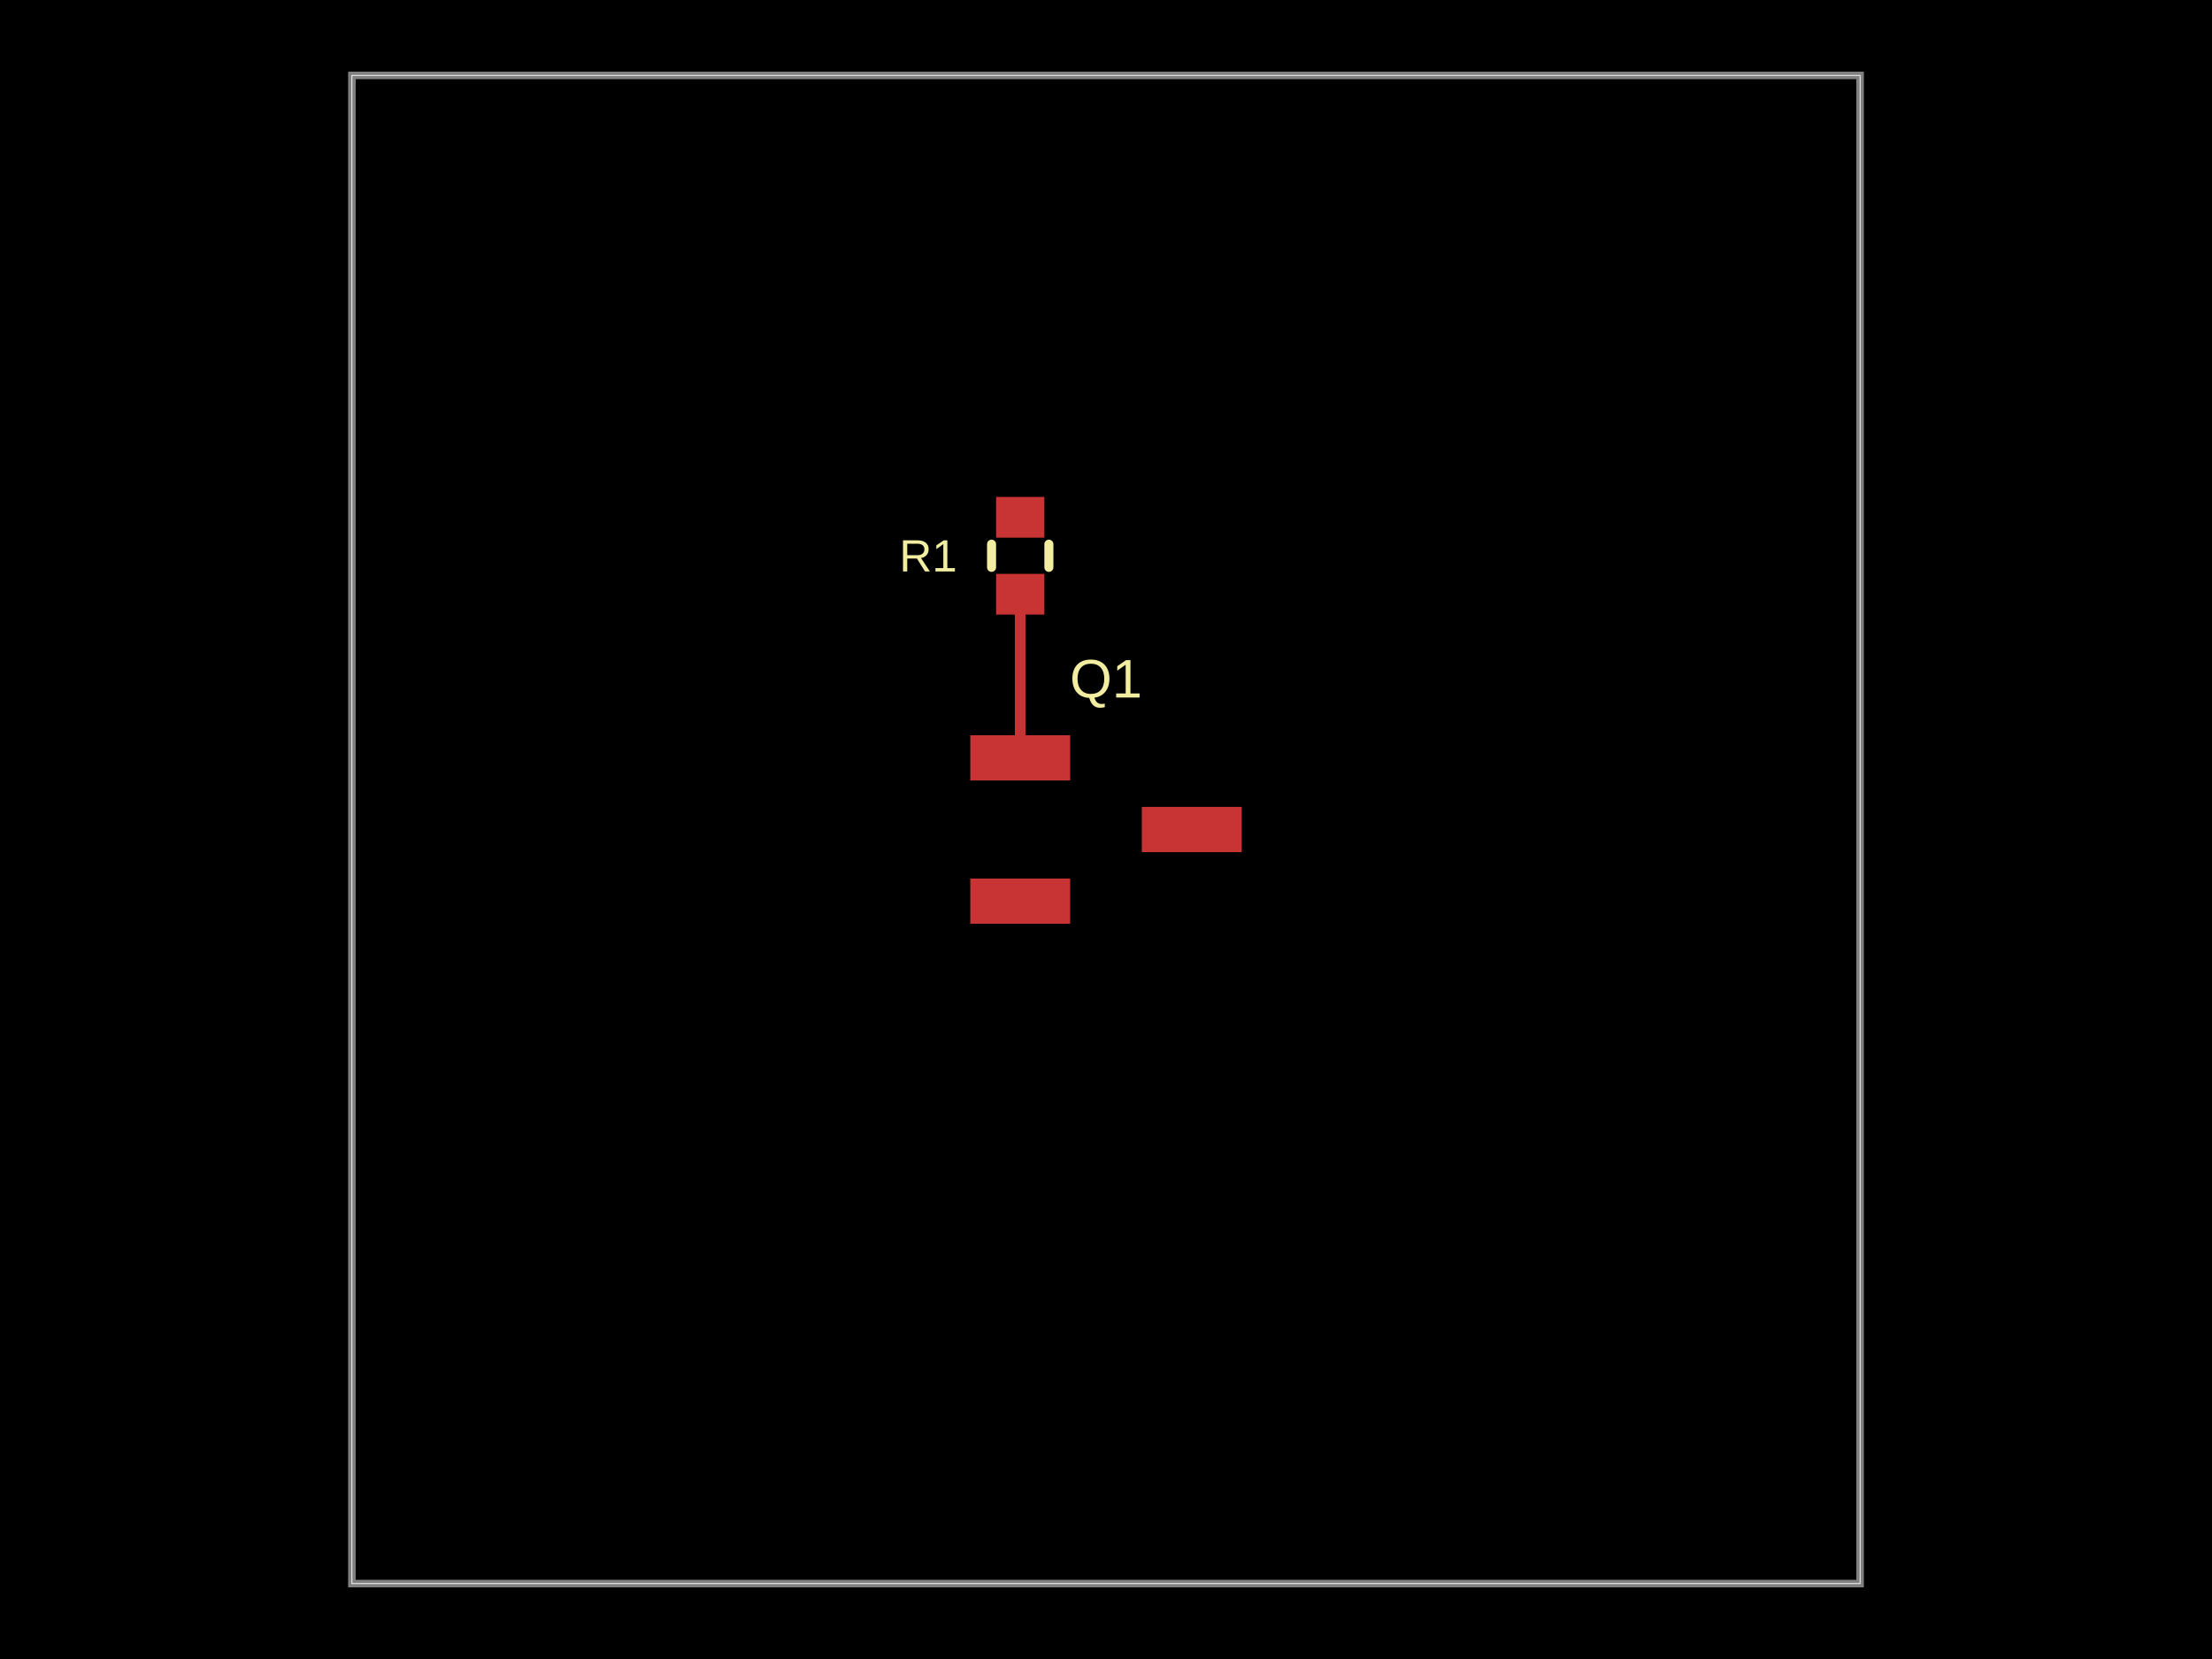
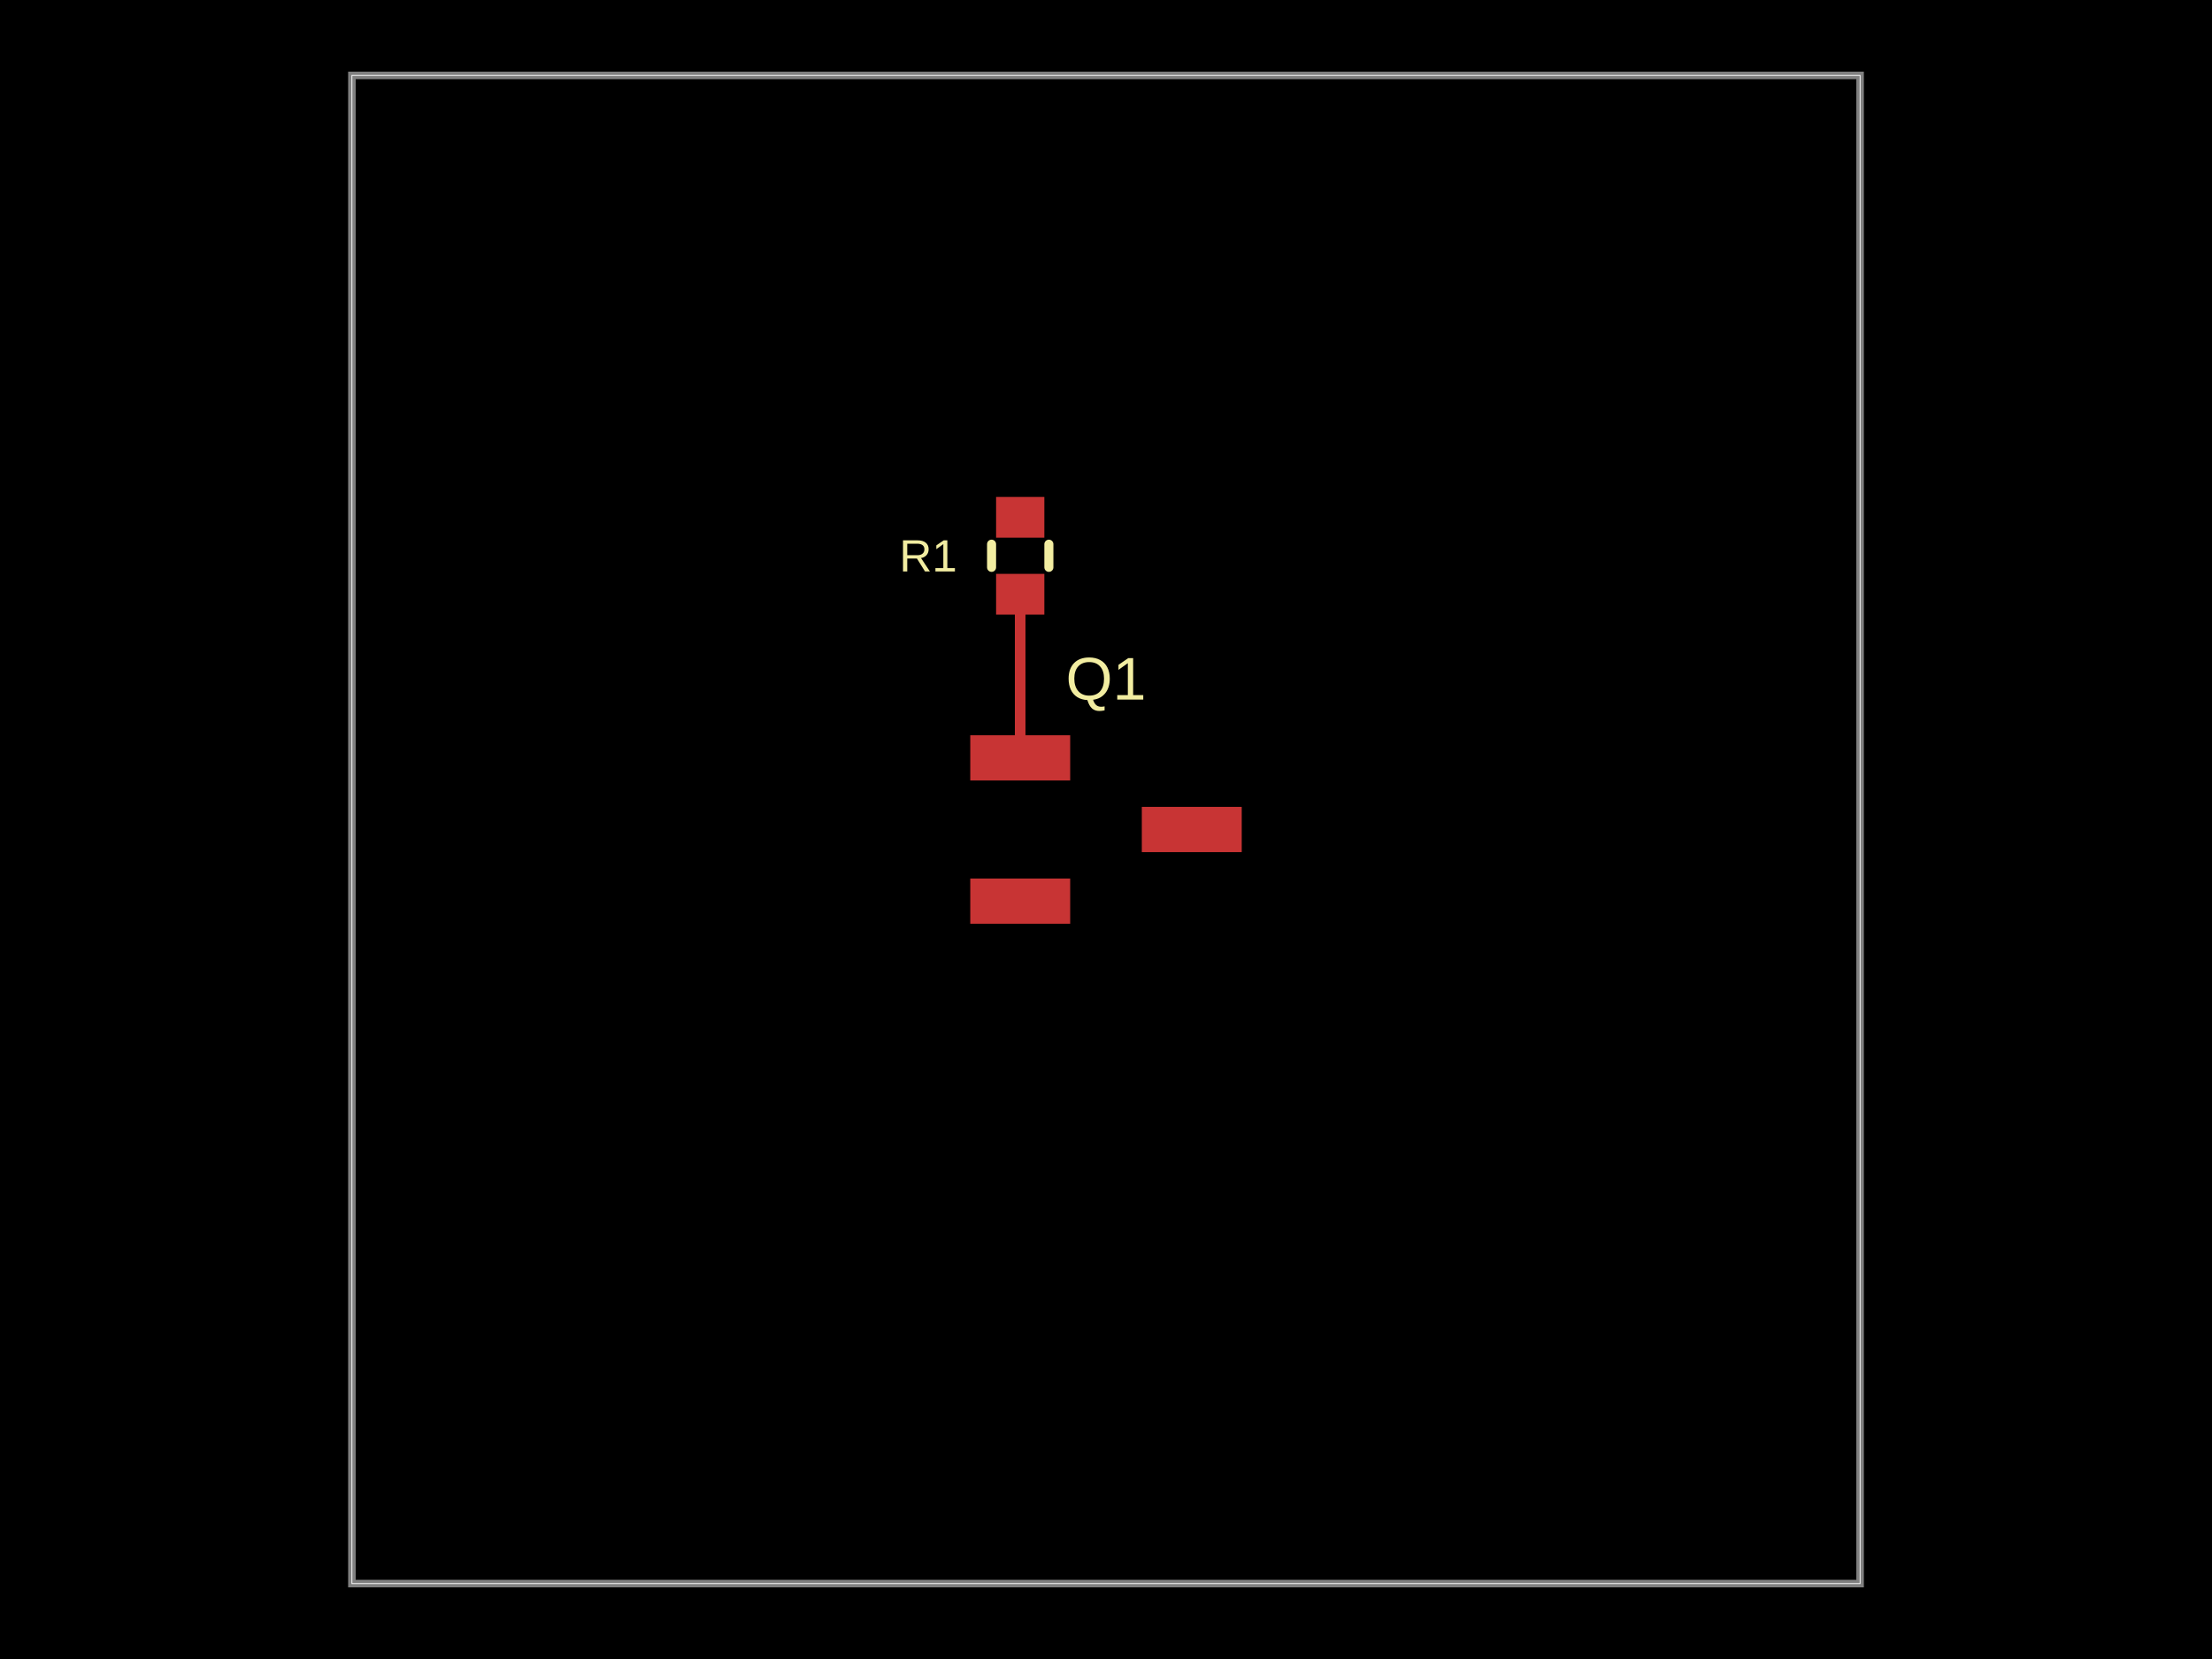
- <svg xmlns="http://www.w3.org/2000/svg" width="800" height="600" data-software-used-string="@tscircuit/core@0.0.1582">
+ <svg xmlns="http://www.w3.org/2000/svg" width="800" height="600" data-software-used-string="@tscircuit/core@0.0.1807">
  <style />
  <rect class="boundary" x="0" y="0" fill="#000" width="800" height="600" data-type="pcb_background" data-pcb-layer="global" />
  <rect class="pcb-boundary" fill="none" stroke="#fff" stroke-width="0.3" x="127.273" y="27.273" width="545.455" height="545.455" data-type="pcb_boundary" data-pcb-layer="global" />
  <path class="pcb-board" d="M 127.273 572.727 L 672.727 572.727 L 672.727 27.273 L 127.273 27.273 Z" fill="none" stroke="rgba(255, 255, 255, 0.5)" stroke-width="2.727" data-type="pcb_board" data-pcb-layer="board" />
  <rect class="pcb-pad" fill="rgb(200, 52, 52)" x="350.909" y="265.909" width="36.136" height="16.364" data-type="pcb_smtpad" data-pcb-layer="top" data-pad-name="Q1.pin1" />
  <rect class="pcb-pad" fill="rgb(200, 52, 52)" x="350.909" y="317.727" width="36.136" height="16.364" data-type="pcb_smtpad" data-pcb-layer="top" data-pad-name="Q1.pin2" />
  <rect class="pcb-pad" fill="rgb(200, 52, 52)" x="412.955" y="291.818" width="36.136" height="16.364" data-type="pcb_smtpad" data-pcb-layer="top" data-pad-name="Q1.pin3" />
  <rect class="pcb-pad" fill="rgb(200, 52, 52)" x="360.25" y="207.545" width="17.455" height="14.727" data-type="pcb_smtpad" data-pcb-layer="top" data-pad-name="R1.pin1" />
  <rect class="pcb-pad" fill="rgb(200, 52, 52)" x="360.25" y="179.727" width="17.455" height="14.727" data-type="pcb_smtpad" data-pcb-layer="top" data-pad-name="R1.pin2" />
  <path class="pcb-trace" stroke="rgb(200, 52, 52)" fill="none" d="M 368.977 214.909 L 368.977 214.923" stroke-width="4.091" stroke-linecap="round" stroke-linejoin="round" shape-rendering="crispEdges" data-type="pcb_trace" data-pcb-layer="top" />
  <path class="pcb-trace" stroke="rgb(200, 52, 52)" fill="none" d="M 368.977 214.923 L 368.977 274.091" stroke-width="4.091" stroke-linecap="round" stroke-linejoin="round" shape-rendering="crispEdges" data-type="pcb_trace" data-pcb-layer="top" />
-   <text x="0" y="0" dx="0" dy="0" fill="#f2eda1" font-family="Arial, sans-serif" font-size="19.636" text-anchor="middle" dominant-baseline="central" transform="matrix(1,0,0,1,400,245.4545)" class="pcb-silkscreen-text pcb-silkscreen-top" data-pcb-silkscreen-text-id="pcb_silkscreen_text_0" stroke="none" data-type="pcb_silkscreen_text" data-pcb-layer="top">Q1</text>
+   <text x="0" y="0" dx="0" dy="0" fill="#f2eda1" font-family="Arial, sans-serif" font-size="21.818" text-anchor="middle" dominant-baseline="central" transform="matrix(1,0,0,1,400,245.4545)" class="pcb-silkscreen-text pcb-silkscreen-top" data-pcb-silkscreen-text-id="pcb_silkscreen_text_0" stroke="none" data-type="pcb_silkscreen_text" data-pcb-layer="top">Q1</text>
  <path class="pcb-silkscreen pcb-silkscreen-top" d="M 358.614 205.19 L 358.614 196.81" fill="none" stroke="#f2eda1" stroke-width="3.273" stroke-linecap="round" stroke-linejoin="round" data-pcb-component-id="pcb_component_1" data-pcb-silkscreen-path-id="pcb_silkscreen_path_0" data-type="pcb_silkscreen_path" data-pcb-layer="top" />
  <path class="pcb-silkscreen pcb-silkscreen-top" d="M 379.341 205.19 L 379.341 196.81" fill="none" stroke="#f2eda1" stroke-width="3.273" stroke-linecap="round" stroke-linejoin="round" data-pcb-component-id="pcb_component_1" data-pcb-silkscreen-path-id="pcb_silkscreen_path_1" data-type="pcb_silkscreen_path" data-pcb-layer="top" />
  <text x="0" y="0" dx="0" dy="0" fill="#f2eda1" font-family="Arial, sans-serif" font-size="16.364" text-anchor="middle" dominant-baseline="central" transform="matrix(1,0,0,1,335.7045,201)" class="pcb-silkscreen-text pcb-silkscreen-top" data-pcb-silkscreen-text-id="pcb_silkscreen_text_1" stroke="none" data-type="pcb_silkscreen_text" data-pcb-layer="top">R1</text>
</svg>
